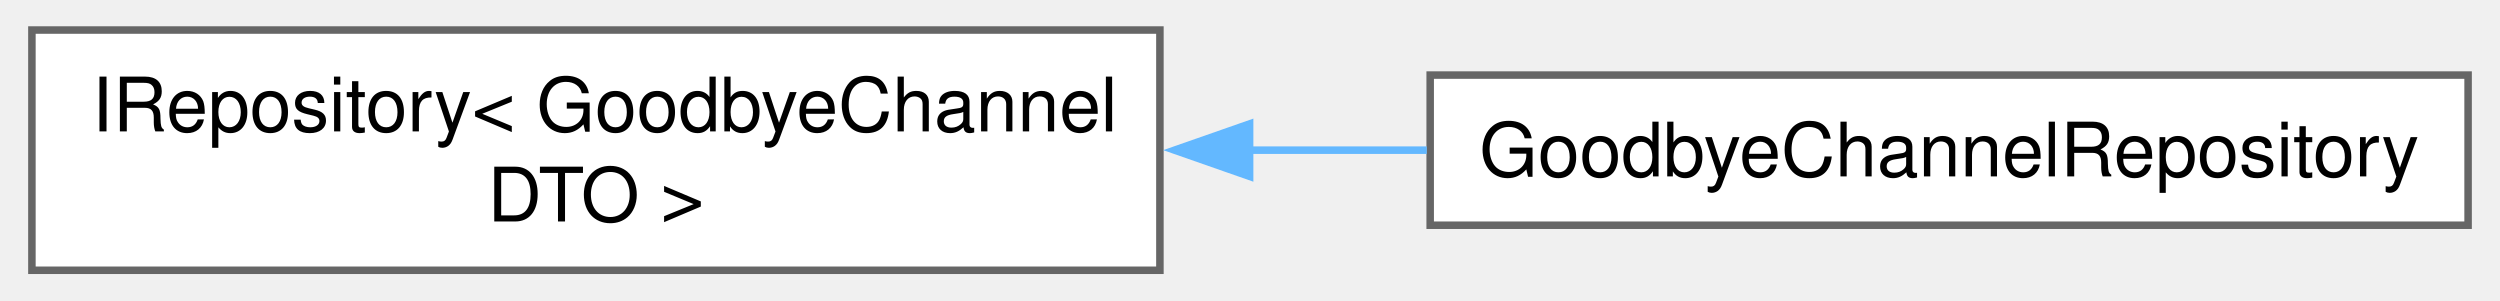
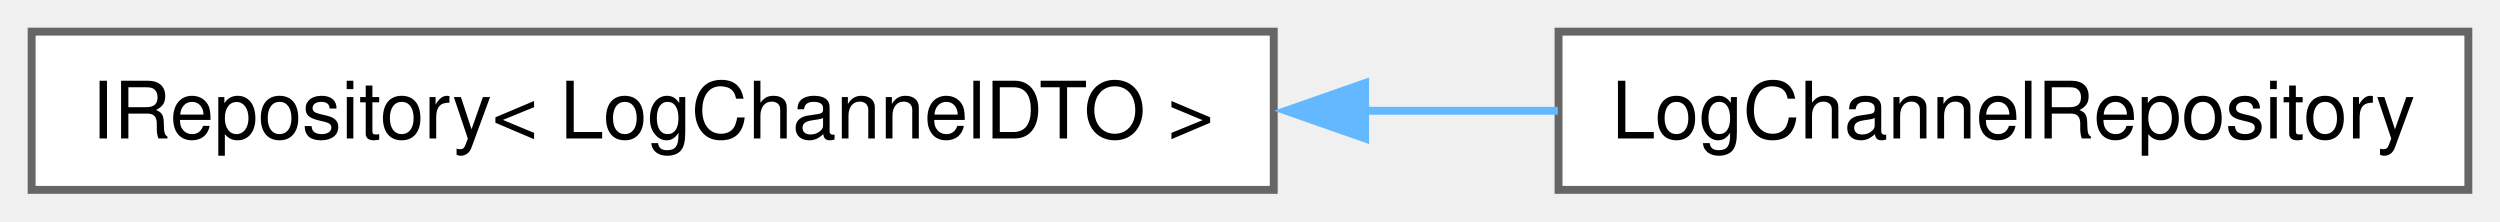
- <svg xmlns="http://www.w3.org/2000/svg" xmlns:xlink="http://www.w3.org/1999/xlink" width="333pt" height="40pt" viewBox="0.00 0.00 332.50 40.00">
-   <g id="graph0" class="graph" transform="scale(1 1) rotate(0) translate(4 36)">
+ <svg xmlns="http://www.w3.org/2000/svg" xmlns:xlink="http://www.w3.org/1999/xlink" width="316pt" height="28pt" viewBox="0.00 0.00 316.00 28.00">
+   <g id="graph0" class="graph" transform="scale(1 1) rotate(0) translate(4 24)">
    <g id="Node000000" class="node">
      <g id="a_Node000000">
        <a xlink:href="classIRepository.html" target="_top" xlink:title=" ">
-           <polygon fill="white" stroke="#666666" points="150.25,-32 0,-32 0,0 150.25,0 150.25,-32" />
-           <text text-anchor="start" x="8" y="-18.5" font-family="Helvetica,sans-Serif" font-size="10.00">IRepository&lt; GoodbyeChannel</text>
-           <text text-anchor="middle" x="75.12" y="-6.5" font-family="Helvetica,sans-Serif" font-size="10.00">DTO &gt;</text>
+           <polygon fill="white" stroke="#666666" points="157,-20 0,-20 0,0 157,0 157,-20" />
+           <text text-anchor="middle" x="78.5" y="-6.5" font-family="Helvetica,sans-Serif" font-size="10.00">IRepository&lt; LogChannelDTO &gt;</text>
        </a>
      </g>
    </g>
    <g id="Node000001" class="node">
      <g id="a_Node000001">
-         <a xlink:href="classGoodbyeChannelRepository.html" target="_top" xlink:title=" ">
-           <polygon fill="white" stroke="#666666" points="324.5,-26 186.25,-26 186.25,-6 324.5,-6 324.5,-26" />
-           <text text-anchor="middle" x="255.38" y="-12.5" font-family="Helvetica,sans-Serif" font-size="10.00">GoodbyeChannelRepository</text>
+         <a xlink:href="classLogChannelRepository.html" target="_top" xlink:title=" ">
+           <polygon fill="white" stroke="#666666" points="308,-20 193,-20 193,0 308,0 308,-20" />
+           <text text-anchor="middle" x="250.5" y="-6.5" font-family="Helvetica,sans-Serif" font-size="10.00">LogChannelRepository</text>
        </a>
      </g>
    </g>
-     <g id="edge9_Node000000_Node000001" class="edge">
-       <g id="a_edge9_Node000000_Node000001">
+     <g id="edge11_Node000000_Node000001" class="edge">
+       <g id="a_edge11_Node000000_Node000001">
        <a xlink:title=" ">
-           <path fill="none" stroke="#63b8ff" d="M161.95,-16C169.95,-16 177.99,-16 185.8,-16" />
-           <polygon fill="#63b8ff" stroke="#63b8ff" points="162.2,-12.5 152.2,-16 162.2,-19.5 162.2,-12.5" />
+           <path fill="none" stroke="#63b8ff" d="M168.4,-10C176.73,-10 185,-10 192.91,-10" />
+           <polygon fill="#63b8ff" stroke="#63b8ff" points="168.55,-6.5 158.55,-10 168.55,-13.5 168.55,-6.5" />
        </a>
      </g>
    </g>
  </g>
</svg>
